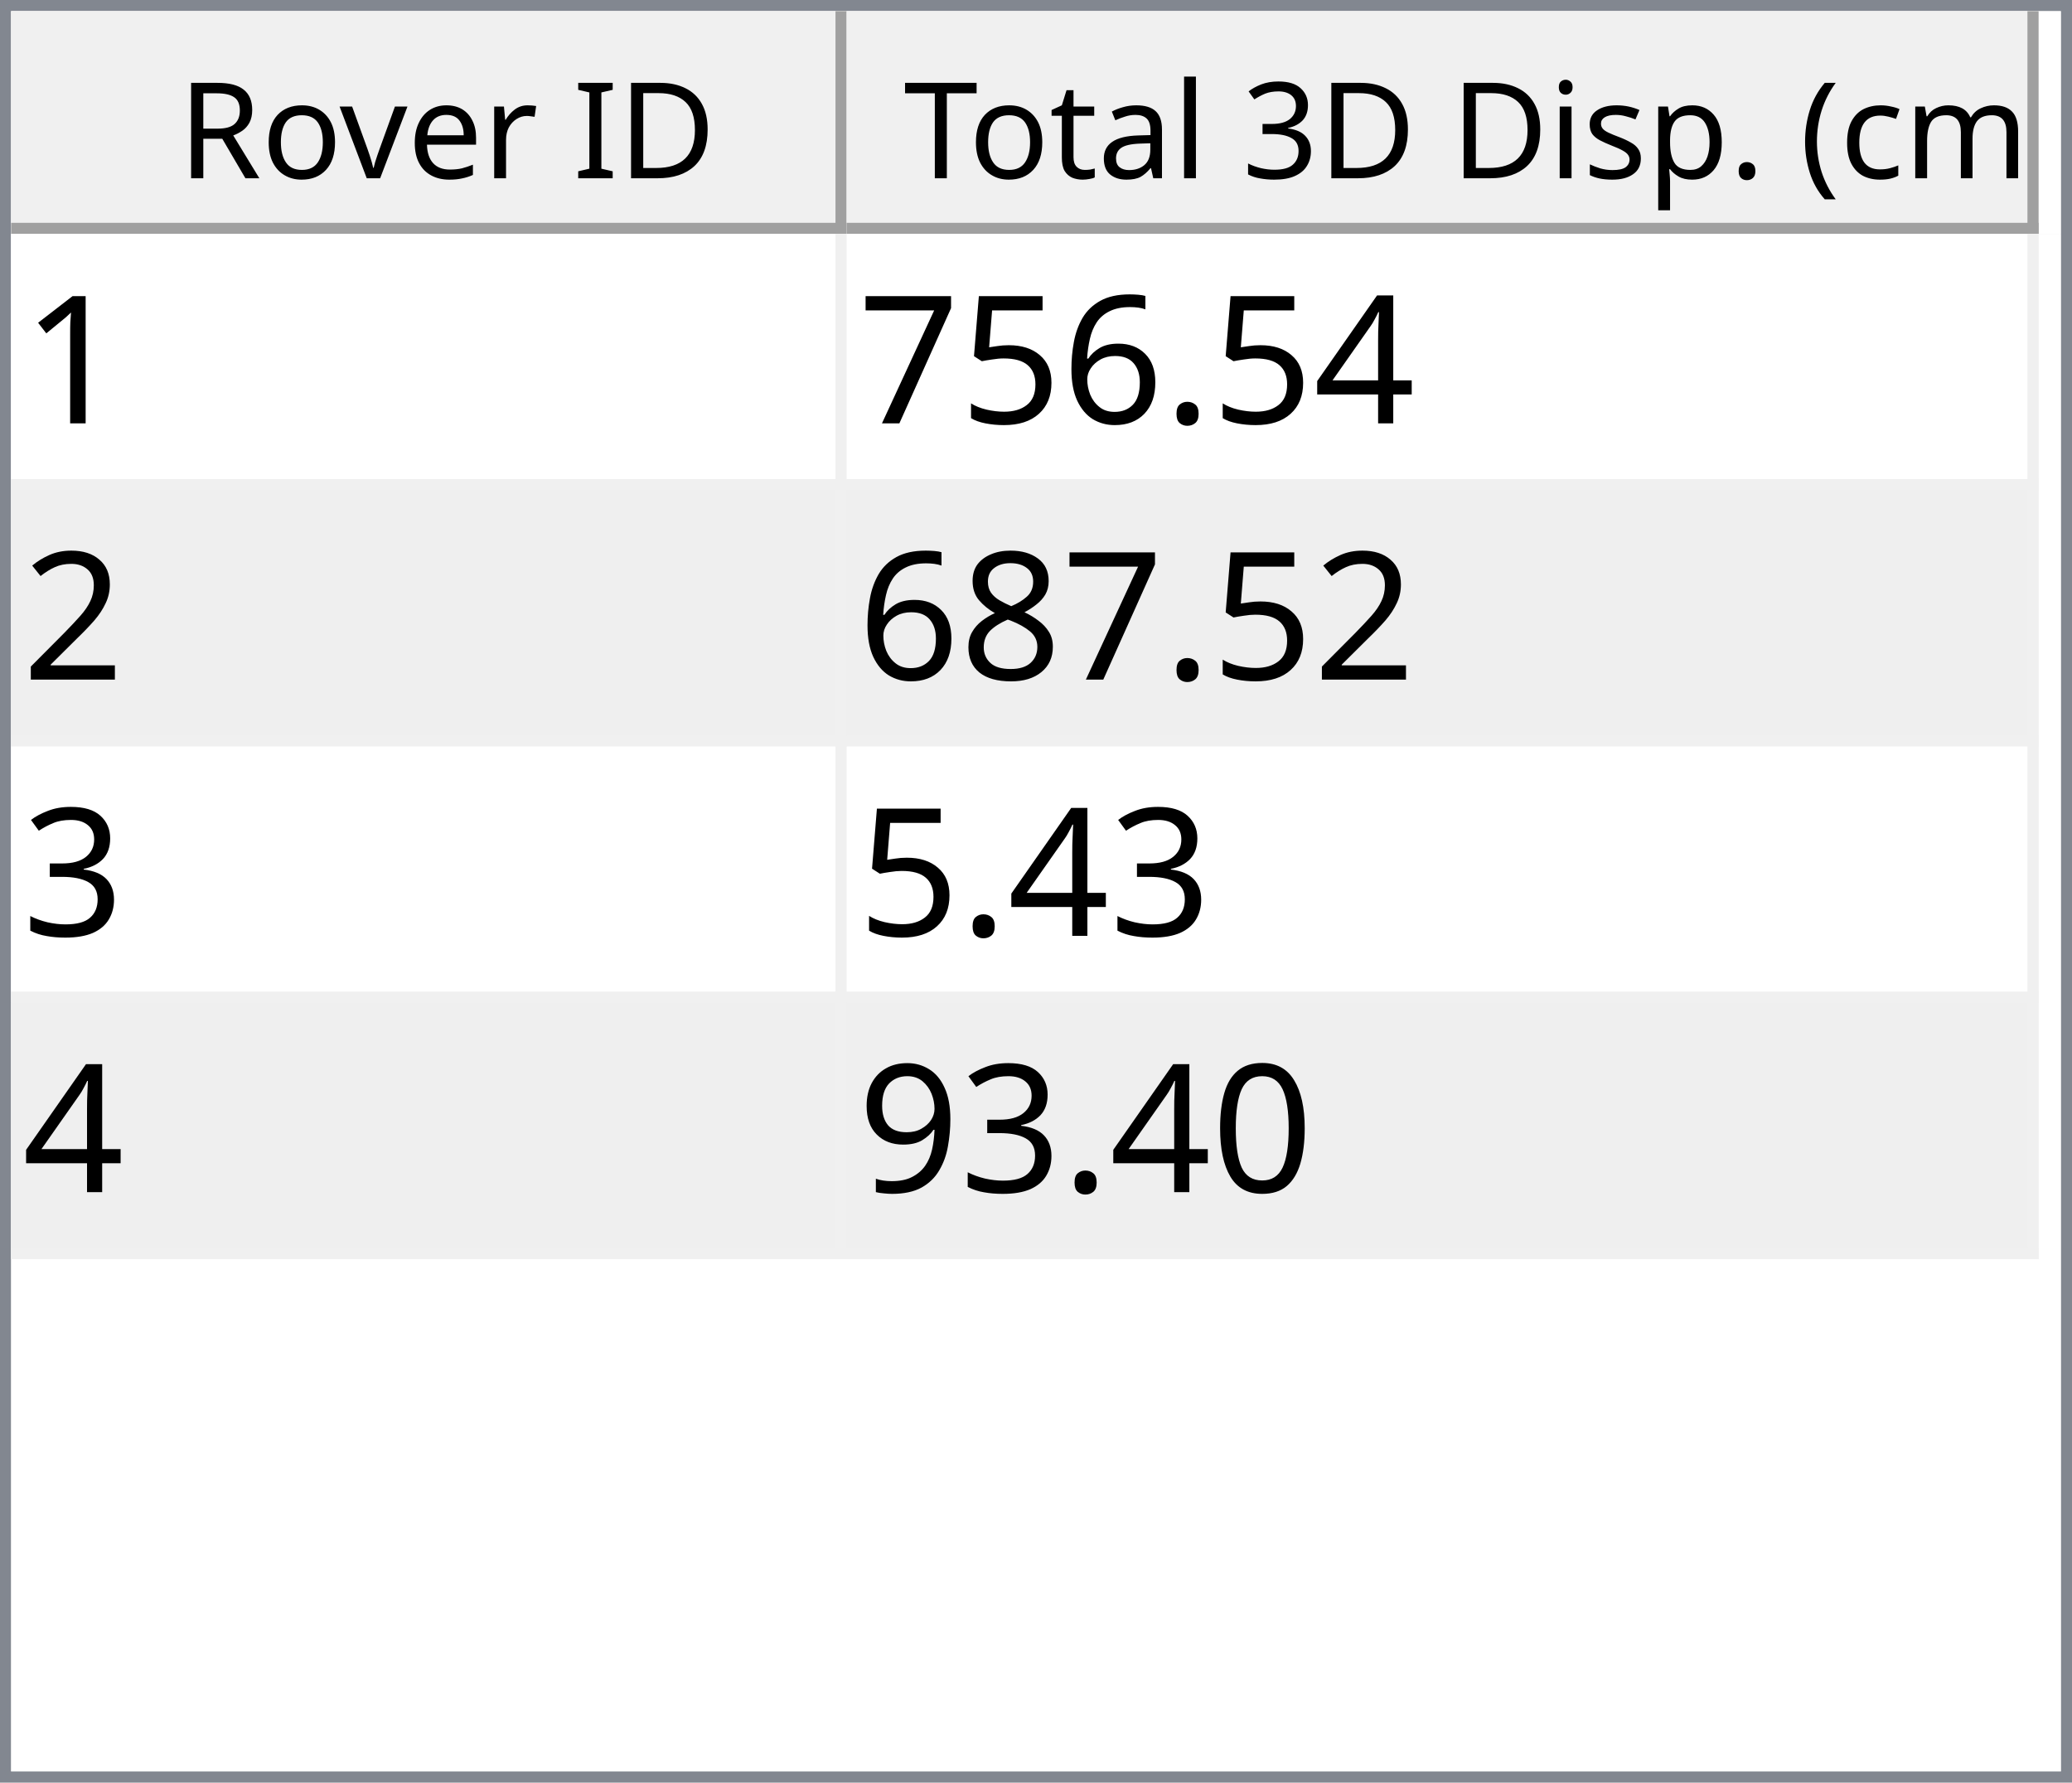
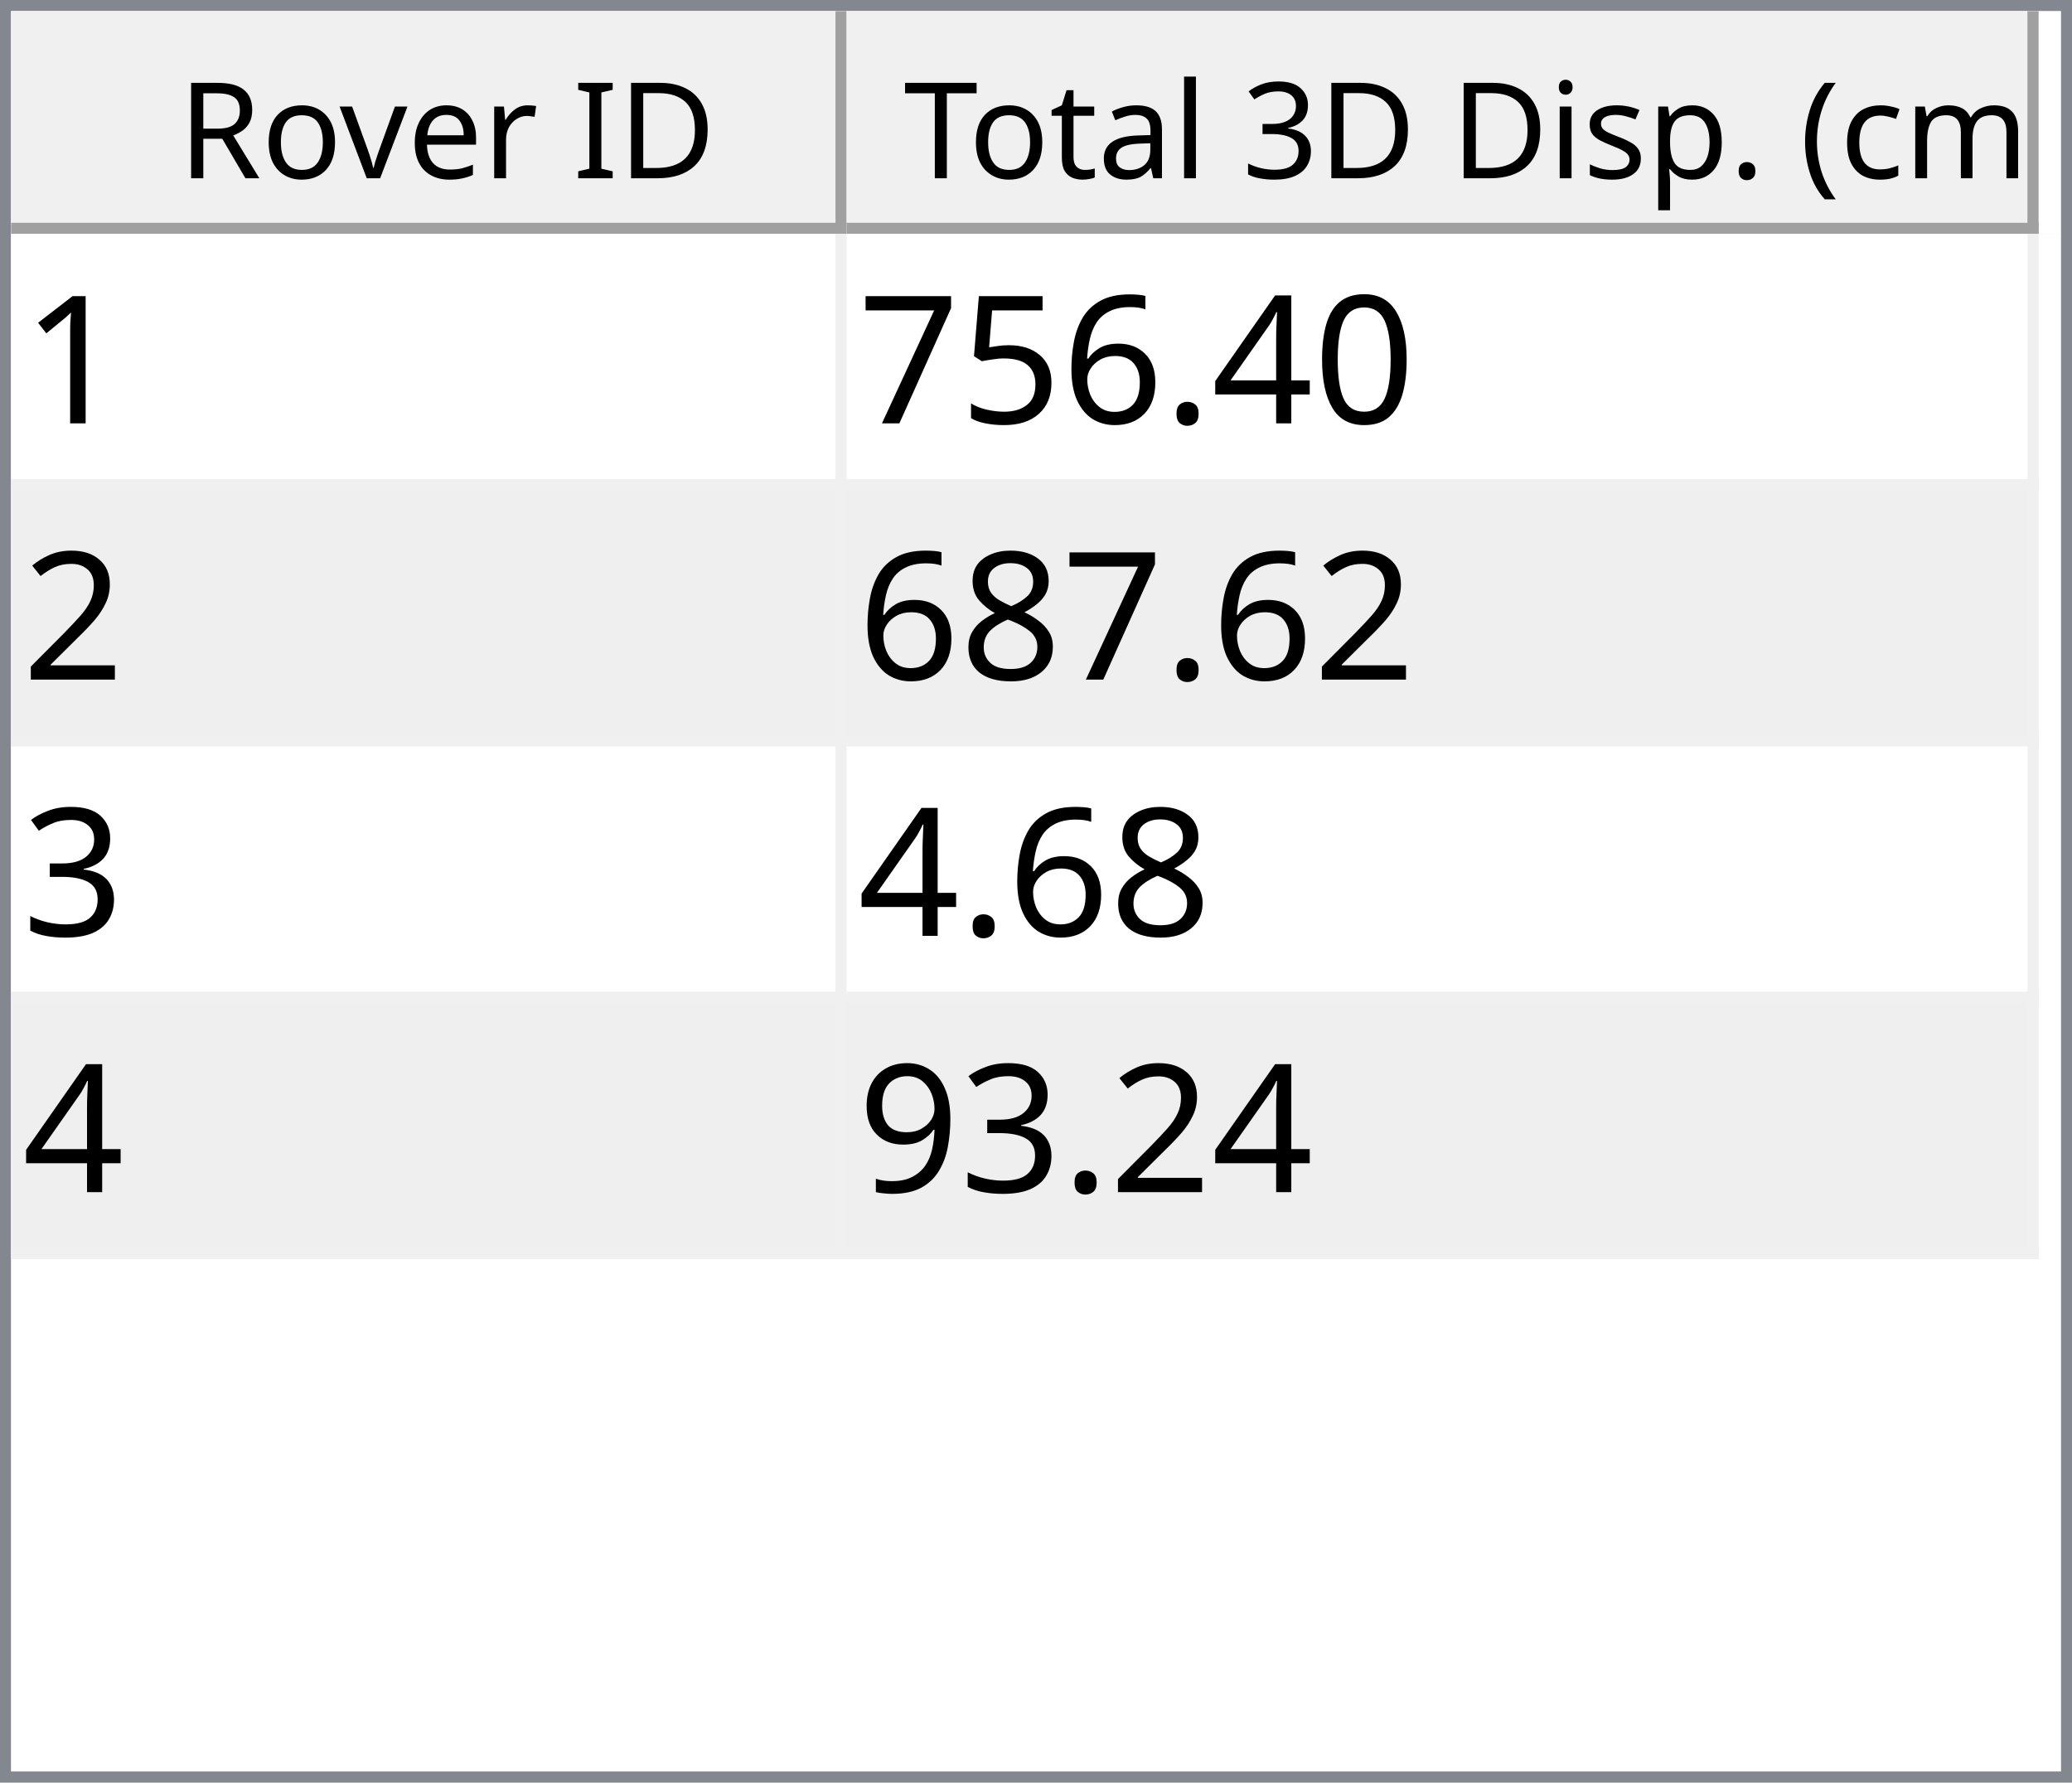
<svg xmlns="http://www.w3.org/2000/svg" style="fill-opacity:1; color-rendering:auto; color-interpolation:auto; text-rendering:auto; stroke:black; stroke-linecap:square; stroke-miterlimit:10; shape-rendering:auto; stroke-opacity:1; fill:black; stroke-dasharray:none; font-weight:normal; stroke-width:1; font-family:'Dialog'; font-style:normal; stroke-linejoin:miter; font-size:12px; stroke-dashoffset:0; image-rendering:auto;" width="186" height="160">
  <defs id="genericDefs" />
  <g>
    <defs id="defs1">
      <clipPath clipPathUnits="userSpaceOnUse" id="clipPath1">
        <path d="M0 0 L186 0 L186 160 L0 160 L0 0 Z" />
      </clipPath>
      <clipPath clipPathUnits="userSpaceOnUse" id="clipPath2">
        <path d="M0 0 L0 160 L186 160 L186 0 Z" />
      </clipPath>
      <clipPath clipPathUnits="userSpaceOnUse" id="clipPath3">
        <path d="M0 0 L0 20 L184 20 L184 0 Z" />
      </clipPath>
      <clipPath clipPathUnits="userSpaceOnUse" id="clipPath4">
        <path d="M0 0 L0 20 L75 20 L75 0 Z" />
      </clipPath>
      <clipPath clipPathUnits="userSpaceOnUse" id="clipPath5">
        <path d="M1 1 L1 19 L74 19 L74 1 Z" />
      </clipPath>
      <clipPath clipPathUnits="userSpaceOnUse" id="clipPath6">
        <path d="M0 0 L0 18 L73 18 L73 0 Z" />
      </clipPath>
      <clipPath clipPathUnits="userSpaceOnUse" id="clipPath7">
        <path d="M-0.5 -0.5 L-0.5 19.5 L74.5 19.5 L74.5 -0.5 Z" />
      </clipPath>
      <clipPath clipPathUnits="userSpaceOnUse" id="clipPath8">
        <path d="M0 0 L0 20 L107 20 L107 0 Z" />
      </clipPath>
      <clipPath clipPathUnits="userSpaceOnUse" id="clipPath9">
        <path d="M1 1 L1 19 L106 19 L106 1 Z" />
      </clipPath>
      <clipPath clipPathUnits="userSpaceOnUse" id="clipPath10">
        <path d="M0 0 L0 18 L105 18 L105 0 Z" />
      </clipPath>
      <clipPath clipPathUnits="userSpaceOnUse" id="clipPath11">
        <path d="M-0.5 -0.5 L-0.5 19.5 L106.5 19.5 L106.5 -0.5 Z" />
      </clipPath>
      <clipPath clipPathUnits="userSpaceOnUse" id="clipPath12">
        <path d="M0 0 L0 138 L184 138 L184 0 Z" />
      </clipPath>
      <clipPath clipPathUnits="userSpaceOnUse" id="clipPath13">
        <path d="M0 0 L0 92 L182 92 L182 0 Z" />
      </clipPath>
      <clipPath clipPathUnits="userSpaceOnUse" id="clipPath14">
        <path d="M-0.5 -0.5 L-0.5 91.5 L181.5 91.5 L181.5 -0.5 Z" />
      </clipPath>
      <clipPath clipPathUnits="userSpaceOnUse" id="clipPath15">
        <path d="M0 0 L0 22 L74 22 L74 0 Z" />
      </clipPath>
      <clipPath clipPathUnits="userSpaceOnUse" id="clipPath16">
        <path d="M0 0 L0 22 L106 22 L106 0 Z" />
      </clipPath>
      <font horiz-adv-x="64.551" id="font1">
        <font-face ascent="107.91" descent="25.098" units-per-em="100" style="font-style:normal; font-family:Segoe UI; font-weight:normal;" />
        <missing-glyph horiz-adv-x="64.551" d="M8.109 0 L8.109 68.266 L56.453 68.266 L56.453 0 L8.109 0 ZM15.328 7.234 L49.219 7.234 L49.219 61.031 L15.328 61.031 L15.328 7.234 Z" />
        <glyph unicode="D" horiz-adv-x="70.117" d="M9.188 0 L9.188 70.016 L28.516 70.016 Q65.531 70.016 65.531 35.891 Q65.531 19.672 55.25 9.836 Q44.969 0 27.734 0 L9.188 0 ZM17.391 62.594 L17.391 7.422 L27.828 7.422 Q41.609 7.422 49.273 14.797 Q56.938 22.172 56.938 35.688 Q56.938 62.594 28.328 62.594 L17.391 62.594 Z" />
        <glyph unicode="I" horiz-adv-x="26.611" d="M17.391 0 L9.188 0 L9.188 70.016 L17.391 70.016 L17.391 0 Z" />
        <glyph unicode=" " horiz-adv-x="27.393" d="" />
        <glyph unicode="r" horiz-adv-x="34.766" d="M34.188 41.891 Q32.078 43.5 28.125 43.5 Q23 43.5 19.555 38.672 Q16.109 33.844 16.109 25.484 L16.109 0 L8.109 0 L8.109 50 L16.109 50 L16.109 39.703 L16.312 39.703 Q18.016 44.969 21.531 47.922 Q25.047 50.875 29.391 50.875 Q32.516 50.875 34.188 50.203 L34.188 41.891 Z" />
        <glyph unicode="e" horiz-adv-x="52.295" d="M48.297 23 L12.984 23 Q13.188 14.656 17.484 10.109 Q21.781 5.562 29.297 5.562 Q37.75 5.562 44.828 11.141 L44.828 3.609 Q38.234 -1.172 27.391 -1.172 Q16.797 -1.172 10.742 5.641 Q4.688 12.453 4.688 24.812 Q4.688 36.469 11.305 43.82 Q17.922 51.172 27.734 51.172 Q37.547 51.172 42.922 44.828 Q48.297 38.484 48.297 27.203 L48.297 23 ZM40.094 29.781 Q40.047 36.719 36.75 40.578 Q33.453 44.438 27.594 44.438 Q21.922 44.438 17.969 40.383 Q14.016 36.328 13.094 29.781 L40.094 29.781 Z" />
        <glyph unicode="v" horiz-adv-x="47.9" d="M47.406 50 L27.484 0 L19.625 0 L0.688 50 L9.469 50 L22.172 13.672 Q23.578 9.672 23.922 6.688 L24.125 6.688 Q24.609 10.453 25.688 13.484 L38.969 50 L47.406 50 Z" />
        <glyph unicode="o" horiz-adv-x="58.594" d="M29 -1.172 Q17.922 -1.172 11.305 5.836 Q4.688 12.844 4.688 24.422 Q4.688 37.016 11.57 44.094 Q18.453 51.172 30.172 51.172 Q41.359 51.172 47.633 44.289 Q53.906 37.406 53.906 25.203 Q53.906 13.234 47.141 6.031 Q40.375 -1.172 29 -1.172 ZM29.594 44.438 Q21.875 44.438 17.383 39.188 Q12.891 33.938 12.891 24.703 Q12.891 15.828 17.43 10.695 Q21.969 5.562 29.594 5.562 Q37.359 5.562 41.531 10.594 Q45.703 15.625 45.703 24.906 Q45.703 34.281 41.531 39.359 Q37.359 44.438 29.594 44.438 Z" />
        <glyph unicode="R" horiz-adv-x="59.814" d="M59.375 0 L49.609 0 L37.891 19.625 Q36.281 22.359 34.766 24.289 Q33.25 26.219 31.664 27.438 Q30.078 28.656 28.25 29.219 Q26.422 29.781 24.125 29.781 L17.391 29.781 L17.391 0 L9.188 0 L9.188 70.016 L30.078 70.016 Q34.672 70.016 38.555 68.867 Q42.438 67.719 45.289 65.375 Q48.141 63.031 49.758 59.547 Q51.375 56.062 51.375 51.375 Q51.375 47.703 50.273 44.656 Q49.172 41.609 47.148 39.211 Q45.125 36.812 42.266 35.133 Q39.406 33.453 35.844 32.516 L35.844 32.328 Q37.594 31.547 38.891 30.547 Q40.188 29.547 41.359 28.18 Q42.531 26.812 43.68 25.078 Q44.828 23.344 46.234 21.047 L59.375 0 ZM17.391 62.594 L17.391 37.203 L28.516 37.203 Q31.594 37.203 34.203 38.133 Q36.812 39.062 38.719 40.797 Q40.625 42.531 41.703 45.047 Q42.781 47.562 42.781 50.688 Q42.781 56.297 39.141 59.445 Q35.5 62.594 28.609 62.594 L17.391 62.594 Z" />
        <glyph unicode=")" horiz-adv-x="30.176" d="M8.297 -15.922 L1.172 -15.922 Q16.406 2.344 16.406 26.812 Q16.406 51.469 1.078 70.016 L8.297 70.016 Q23.531 52.156 23.531 26.703 Q23.531 1.375 8.297 -15.922 Z" />
        <glyph unicode="m" horiz-adv-x="86.133" d="M79.109 0 L71.094 0 L71.094 28.719 Q71.094 37.016 68.531 40.727 Q65.969 44.438 59.906 44.438 Q54.781 44.438 51.195 39.75 Q47.609 35.062 47.609 28.516 L47.609 0 L39.594 0 L39.594 29.688 Q39.594 44.438 28.219 44.438 Q22.953 44.438 19.531 40.016 Q16.109 35.594 16.109 28.516 L16.109 0 L8.109 0 L8.109 50 L16.109 50 L16.109 42.094 L16.312 42.094 Q21.625 51.172 31.844 51.172 Q36.969 51.172 40.773 48.312 Q44.578 45.453 46 40.828 Q51.562 51.172 62.594 51.172 Q79.109 51.172 79.109 30.812 L79.109 0 Z" />
        <glyph unicode="c" horiz-adv-x="46.191" d="M42.188 2.297 Q36.422 -1.172 28.516 -1.172 Q17.828 -1.172 11.258 5.789 Q4.688 12.75 4.688 23.828 Q4.688 36.188 11.766 43.68 Q18.844 51.172 30.672 51.172 Q37.25 51.172 42.281 48.734 L42.281 40.531 Q36.719 44.438 30.375 44.438 Q22.703 44.438 17.797 38.945 Q12.891 33.453 12.891 24.516 Q12.891 15.719 17.508 10.641 Q22.125 5.562 29.891 5.562 Q36.422 5.562 42.188 9.906 L42.188 2.297 Z" />
        <glyph unicode="(" horiz-adv-x="30.176" d="M29.109 -15.922 L21.969 -15.922 Q6.844 1.375 6.844 26.703 Q6.844 52.156 21.969 70.016 L29.203 70.016 Q13.875 51.469 13.875 26.812 Q13.875 2.344 29.109 -15.922 Z" />
        <glyph unicode="." horiz-adv-x="21.68" d="M10.891 -1.078 Q8.641 -1.078 7.055 0.539 Q5.469 2.156 5.469 4.391 Q5.469 6.641 7.055 8.273 Q8.641 9.906 10.891 9.906 Q13.188 9.906 14.797 8.273 Q16.406 6.641 16.406 4.391 Q16.406 2.156 14.797 0.539 Q13.188 -1.078 10.891 -1.078 Z" />
        <glyph unicode="p" horiz-adv-x="58.789" d="M16.312 7.234 L16.109 7.234 L16.109 -23 L8.109 -23 L8.109 50 L16.109 50 L16.109 41.219 L16.312 41.219 Q22.219 51.172 33.594 51.172 Q43.266 51.172 48.688 44.461 Q54.109 37.75 54.109 26.469 Q54.109 13.922 48 6.375 Q41.891 -1.172 31.297 -1.172 Q21.578 -1.172 16.312 7.234 ZM16.109 27.391 L16.109 20.406 Q16.109 14.203 20.141 9.883 Q24.172 5.562 30.375 5.562 Q37.641 5.562 41.773 11.133 Q45.906 16.703 45.906 26.609 Q45.906 34.969 42.047 39.703 Q38.188 44.438 31.594 44.438 Q24.609 44.438 20.359 39.578 Q16.109 34.719 16.109 27.391 Z" />
        <glyph unicode="s" horiz-adv-x="42.432" d="M5.078 1.812 L5.078 10.406 Q11.625 5.562 19.484 5.562 Q30.031 5.562 30.031 12.594 Q30.031 14.594 29.125 15.992 Q28.219 17.391 26.68 18.461 Q25.141 19.531 23.07 20.383 Q21 21.234 18.609 22.172 Q15.281 23.484 12.766 24.828 Q10.25 26.172 8.57 27.859 Q6.891 29.547 6.031 31.695 Q5.172 33.844 5.172 36.719 Q5.172 40.234 6.789 42.945 Q8.406 45.656 11.086 47.484 Q13.766 49.312 17.211 50.242 Q20.656 51.172 24.312 51.172 Q30.812 51.172 35.938 48.922 L35.938 40.828 Q30.422 44.438 23.25 44.438 Q21 44.438 19.195 43.922 Q17.391 43.406 16.094 42.477 Q14.797 41.547 14.086 40.258 Q13.375 38.969 13.375 37.406 Q13.375 35.453 14.086 34.133 Q14.797 32.812 16.164 31.789 Q17.531 30.766 19.484 29.938 Q21.438 29.109 23.922 28.125 Q27.25 26.859 29.883 25.516 Q32.516 24.172 34.375 22.484 Q36.234 20.797 37.234 18.602 Q38.234 16.406 38.234 13.375 Q38.234 9.672 36.602 6.938 Q34.969 4.203 32.234 2.398 Q29.5 0.594 25.93 -0.289 Q22.359 -1.172 18.453 -1.172 Q10.75 -1.172 5.078 1.812 Z" />
        <glyph unicode="i" horiz-adv-x="24.219" d="M12.203 62.703 Q10.062 62.703 8.547 64.164 Q7.031 65.625 7.031 67.875 Q7.031 70.125 8.547 71.609 Q10.062 73.094 12.203 73.094 Q14.406 73.094 15.945 71.609 Q17.484 70.125 17.484 67.875 Q17.484 65.719 15.945 64.211 Q14.406 62.703 12.203 62.703 ZM16.109 0 L8.109 0 L8.109 50 L16.109 50 L16.109 0 Z" />
        <glyph unicode="3" horiz-adv-x="53.906" d="M46.531 19.828 Q46.531 15.094 44.75 11.211 Q42.969 7.328 39.719 4.57 Q36.469 1.812 31.93 0.297 Q27.391 -1.219 21.922 -1.219 Q11.922 -1.219 6 2.594 L6 11.188 Q13.094 5.609 22.219 5.609 Q25.875 5.609 28.828 6.539 Q31.781 7.469 33.906 9.227 Q36.031 10.984 37.18 13.477 Q38.328 15.969 38.328 19.094 Q38.328 32.812 18.797 32.812 L12.984 32.812 L12.984 39.594 L18.5 39.594 Q35.797 39.594 35.797 52.484 Q35.797 64.406 22.609 64.406 Q15.188 64.406 8.688 59.422 L8.688 67.188 Q15.375 71.188 24.609 71.188 Q29 71.188 32.57 69.969 Q36.141 68.75 38.68 66.555 Q41.219 64.359 42.609 61.281 Q44 58.203 44 54.5 Q44 40.672 30.031 36.719 L30.031 36.531 Q33.594 36.141 36.625 34.797 Q39.656 33.453 41.852 31.305 Q44.047 29.156 45.289 26.25 Q46.531 23.344 46.531 19.828 Z" />
        <glyph unicode="l" horiz-adv-x="24.219" d="M16.109 0 L8.109 0 L8.109 74.031 L16.109 74.031 L16.109 0 Z" />
        <glyph unicode="a" horiz-adv-x="50.879" d="M43.891 0 L35.891 0 L35.891 7.812 L35.688 7.812 Q30.469 -1.172 20.312 -1.172 Q12.844 -1.172 8.617 2.781 Q4.391 6.734 4.391 13.281 Q4.391 27.297 20.906 29.594 L35.891 31.688 Q35.891 44.438 25.594 44.438 Q16.547 44.438 9.281 38.281 L9.281 46.484 Q16.656 51.172 26.266 51.172 Q43.891 51.172 43.891 32.516 L43.891 0 ZM35.891 25.297 L23.828 23.641 Q18.266 22.859 15.43 20.875 Q12.594 18.891 12.594 13.875 Q12.594 10.203 15.211 7.883 Q17.828 5.562 22.172 5.562 Q28.125 5.562 32.008 9.742 Q35.891 13.922 35.891 20.312 L35.891 25.297 Z" />
        <glyph unicode="t" horiz-adv-x="33.887" d="M31.297 0.484 Q28.469 -1.078 23.828 -1.078 Q10.688 -1.078 10.688 13.578 L10.688 43.172 L2.094 43.172 L2.094 50 L10.688 50 L10.688 62.203 L18.703 64.797 L18.703 50 L31.297 50 L31.297 43.172 L18.703 43.172 L18.703 14.984 Q18.703 9.969 20.414 7.82 Q22.125 5.672 26.078 5.672 Q29.109 5.672 31.297 7.328 L31.297 0.484 Z" />
        <glyph unicode="T" horiz-adv-x="52.393" d="M50.594 62.594 L30.375 62.594 L30.375 0 L22.172 0 L22.172 62.594 L2 62.594 L2 70.016 L50.594 70.016 L50.594 62.594 Z" />
      </font>
      <font horiz-adv-x="75.0" id="font2">
        <font-face ascent="100.537" descent="21.973" units-per-em="100" style="font-style:normal; font-family:sans-serif; font-weight:normal;" />
        <missing-glyph horiz-adv-x="75.0" d="M12.5 0 L12.5 62.5 L62.5 62.5 L62.5 0 L12.5 0 ZM14.062 1.562 L60.938 1.562 L60.938 60.938 L14.062 60.938 L14.062 1.562 Z" />
        <glyph unicode="1" horiz-adv-x="55.615" d="M37.25 0 L28.469 0 L28.469 56 Q25.297 52.984 20.141 49.953 Q14.984 46.922 10.891 45.406 L10.891 53.906 Q18.266 57.375 23.781 62.305 Q29.297 67.234 31.594 71.875 L37.25 71.875 L37.25 0 Z" />
+         <glyph unicode="0" horiz-adv-x="55.615" d="M4.156 35.297 Q4.156 48 6.766 55.742 Q9.375 63.484 14.523 67.68 Q19.672 71.875 27.484 71.875 Q33.25 71.875 37.594 69.555 Q41.938 67.234 44.773 62.867 Q47.609 58.5 49.219 52.227 Q50.828 45.953 50.828 35.297 Q50.828 22.703 48.242 14.969 Q45.656 7.234 40.508 3.008 Q35.359 -1.219 27.484 -1.219 Q17.141 -1.219 11.234 6.203 Q4.156 15.141 4.156 35.297 ZM13.188 35.297 Q13.188 17.672 17.312 11.836 Q21.438 6 27.484 6 Q33.547 6 37.672 11.859 Q41.797 17.719 41.797 35.297 Q41.797 52.984 37.672 58.789 Q33.547 64.594 27.391 64.594 Q21.344 64.594 17.719 59.469 Q13.188 52.938 13.188 35.297 Z" />
        <glyph unicode="4" horiz-adv-x="55.615" d="M32.328 0 L32.328 17.141 L1.266 17.141 L1.266 25.203 L33.938 71.578 L41.109 71.578 L41.109 25.203 L50.781 25.203 L50.781 17.141 L41.109 17.141 L41.109 0 L32.328 0 ZM32.328 25.203 L32.328 57.469 L9.906 25.203 L32.328 25.203 Z" />
        <glyph unicode="." horiz-adv-x="27.783" d="M9.078 0 L9.078 10.016 L19.094 10.016 L19.094 0 L9.078 0 Z" />
        <glyph unicode="6" horiz-adv-x="55.615" d="M49.75 54.047 L41.016 53.375 Q39.844 58.547 37.703 60.891 Q34.125 64.656 28.906 64.656 Q24.703 64.656 21.531 62.312 Q17.391 59.281 14.992 53.469 Q12.594 47.656 12.5 36.922 Q15.672 41.75 20.266 44.094 Q24.859 46.438 29.891 46.438 Q38.672 46.438 44.852 39.969 Q51.031 33.5 51.031 23.25 Q51.031 16.5 48.125 10.719 Q45.219 4.938 40.141 1.859 Q35.062 -1.219 28.609 -1.219 Q17.625 -1.219 10.695 6.859 Q3.766 14.938 3.766 33.5 Q3.766 54.25 11.422 63.672 Q18.109 71.875 29.438 71.875 Q37.891 71.875 43.289 67.141 Q48.688 62.406 49.75 54.047 ZM13.875 23.188 Q13.875 18.656 15.797 14.508 Q17.719 10.359 21.188 8.18 Q24.656 6 28.469 6 Q34.031 6 38.039 10.492 Q42.047 14.984 42.047 22.703 Q42.047 30.125 38.086 34.398 Q34.125 38.672 28.125 38.672 Q22.172 38.672 18.023 34.398 Q13.875 30.125 13.875 23.188 Z" />
        <glyph unicode="5" horiz-adv-x="55.615" d="M4.156 18.75 L13.375 19.531 Q14.406 12.797 18.141 9.398 Q21.875 6 27.156 6 Q33.5 6 37.891 10.789 Q42.281 15.578 42.281 23.484 Q42.281 31 38.062 35.352 Q33.844 39.703 27 39.703 Q22.75 39.703 19.336 37.773 Q15.922 35.844 13.969 32.766 L5.719 33.844 L12.641 70.609 L48.25 70.609 L48.25 62.203 L19.672 62.203 L15.828 42.969 Q22.266 47.469 29.344 47.469 Q38.719 47.469 45.164 40.969 Q51.609 34.469 51.609 24.266 Q51.609 14.547 45.953 7.469 Q39.062 -1.219 27.156 -1.219 Q17.391 -1.219 11.211 4.25 Q5.031 9.719 4.156 18.75 Z" />
        <glyph unicode="7" horiz-adv-x="55.615" d="M4.734 62.203 L4.734 70.656 L51.078 70.656 L51.078 63.812 Q44.234 56.547 37.523 44.484 Q30.812 32.422 27.156 19.672 Q24.516 10.688 23.781 0 L14.75 0 Q14.891 8.453 18.062 20.414 Q21.234 32.375 27.172 43.484 Q33.109 54.594 39.797 62.203 L4.734 62.203 Z" />
        <glyph unicode="2" horiz-adv-x="55.615" d="M50.344 8.453 L50.344 0 L3.031 0 Q2.938 3.172 4.047 6.109 Q5.859 10.938 9.836 15.625 Q13.812 20.312 21.344 26.469 Q33.016 36.031 37.117 41.625 Q41.219 47.219 41.219 52.203 Q41.219 57.422 37.477 61.008 Q33.734 64.594 27.734 64.594 Q21.391 64.594 17.578 60.789 Q13.766 56.984 13.719 50.25 L4.688 51.172 Q5.609 61.281 11.664 66.578 Q17.719 71.875 27.938 71.875 Q38.234 71.875 44.242 66.164 Q50.25 60.453 50.25 52 Q50.25 47.703 48.492 43.555 Q46.734 39.406 42.656 34.812 Q38.578 30.219 29.109 22.219 Q21.188 15.578 18.945 13.211 Q16.703 10.844 15.234 8.453 L50.344 8.453 Z" />
        <glyph unicode="8" horiz-adv-x="55.615" d="M17.672 38.812 Q12.203 40.828 9.57 44.539 Q6.938 48.25 6.938 53.422 Q6.938 61.234 12.555 66.555 Q18.172 71.875 27.484 71.875 Q36.859 71.875 42.578 66.43 Q48.297 60.984 48.297 53.172 Q48.297 48.188 45.68 44.508 Q43.062 40.828 37.75 38.812 Q44.344 36.672 47.781 31.883 Q51.219 27.094 51.219 20.453 Q51.219 11.281 44.727 5.031 Q38.234 -1.219 27.641 -1.219 Q17.047 -1.219 10.547 5.055 Q4.047 11.328 4.047 20.703 Q4.047 27.688 7.594 32.398 Q11.141 37.109 17.672 38.812 ZM15.922 53.719 Q15.922 48.641 19.195 45.414 Q22.469 42.188 27.688 42.188 Q32.766 42.188 36.016 45.383 Q39.266 48.578 39.266 53.219 Q39.266 58.062 35.914 61.359 Q32.562 64.656 27.594 64.656 Q22.562 64.656 19.242 61.43 Q15.922 58.203 15.922 53.719 ZM13.094 20.656 Q13.094 16.891 14.875 13.375 Q16.656 9.859 20.172 7.93 Q23.688 6 27.734 6 Q34.031 6 38.133 10.055 Q42.234 14.109 42.234 20.359 Q42.234 26.703 38.016 30.859 Q33.797 35.016 27.438 35.016 Q21.234 35.016 17.164 30.914 Q13.094 26.812 13.094 20.656 Z" />
        <glyph unicode="3" horiz-adv-x="55.615" d="M4.203 18.891 L12.984 20.062 Q14.5 12.594 18.141 9.297 Q21.781 6 27 6 Q33.203 6 37.477 10.297 Q41.75 14.594 41.75 20.953 Q41.75 27 37.797 30.93 Q33.844 34.859 27.734 34.859 Q25.25 34.859 21.531 33.891 L22.516 41.609 Q23.391 41.5 23.922 41.5 Q29.547 41.5 34.039 44.43 Q38.531 47.359 38.531 53.469 Q38.531 58.297 35.258 61.477 Q31.984 64.656 26.812 64.656 Q21.688 64.656 18.266 61.43 Q14.844 58.203 13.875 51.766 L5.078 53.328 Q6.688 62.156 12.398 67.016 Q18.109 71.875 26.609 71.875 Q32.469 71.875 37.398 69.359 Q42.328 66.844 44.945 62.5 Q47.562 58.156 47.562 53.266 Q47.562 48.641 45.07 44.828 Q42.578 41.016 37.703 38.766 Q44.047 37.312 47.562 32.695 Q51.078 28.078 51.078 21.141 Q51.078 11.766 44.242 5.25 Q37.406 -1.266 26.953 -1.266 Q17.531 -1.266 11.305 4.352 Q5.078 9.969 4.203 18.891 Z" />
-         <glyph unicode="0" horiz-adv-x="55.615" d="M4.156 35.297 Q4.156 48 6.766 55.742 Q9.375 63.484 14.523 67.68 Q19.672 71.875 27.484 71.875 Q33.25 71.875 37.594 69.555 Q41.938 67.234 44.773 62.867 Q47.609 58.5 49.219 52.227 Q50.828 45.953 50.828 35.297 Q50.828 22.703 48.242 14.969 Q45.656 7.234 40.508 3.008 Q35.359 -1.219 27.484 -1.219 Q17.141 -1.219 11.234 6.203 Q4.156 15.141 4.156 35.297 ZM13.188 35.297 Q13.188 17.672 17.312 11.836 Q21.438 6 27.484 6 Q33.547 6 37.672 11.859 Q41.797 17.719 41.797 35.297 Q41.797 52.984 37.672 58.789 Q33.547 64.594 27.391 64.594 Q21.344 64.594 17.719 59.469 Q13.188 52.938 13.188 35.297 Z" />
        <glyph unicode="9" horiz-adv-x="55.615" d="M5.469 16.547 L13.922 17.328 Q14.984 11.375 18.016 8.688 Q21.047 6 25.781 6 Q29.828 6 32.883 7.859 Q35.938 9.719 37.891 12.82 Q39.844 15.922 41.164 21.195 Q42.484 26.469 42.484 31.938 Q42.484 32.516 42.438 33.688 Q39.797 29.5 35.234 26.883 Q30.672 24.266 25.344 24.266 Q16.453 24.266 10.305 30.711 Q4.156 37.156 4.156 47.703 Q4.156 58.594 10.578 65.234 Q17 71.875 26.656 71.875 Q33.641 71.875 39.43 68.117 Q45.219 64.359 48.219 57.398 Q51.219 50.438 51.219 37.25 Q51.219 23.531 48.242 15.406 Q45.266 7.281 39.383 3.031 Q33.5 -1.219 25.594 -1.219 Q17.188 -1.219 11.867 3.445 Q6.547 8.109 5.469 16.547 ZM41.453 48.141 Q41.453 55.719 37.43 60.156 Q33.406 64.594 27.734 64.594 Q21.875 64.594 17.531 59.812 Q13.188 55.031 13.188 47.406 Q13.188 40.578 17.312 36.305 Q21.438 32.031 27.484 32.031 Q33.594 32.031 37.523 36.305 Q41.453 40.578 41.453 48.141 Z" />
      </font>
    </defs>
    <g style="fill:white; stroke:white;">
      <rect x="0" y="0" width="186" style="clip-path:url(#clipPath1); stroke:none;" height="160" />
    </g>
    <g style="fill:white; text-rendering:optimizeSpeed; color-rendering:optimizeSpeed; image-rendering:optimizeSpeed; shape-rendering:crispEdges; stroke:white; color-interpolation:sRGB;">
      <rect x="0" width="186" height="160" y="0" style="stroke:none;" />
      <path style="stroke:none;" d="M0 160 L186 160 L186 0 L0 0 Z" />
    </g>
    <g style="fill:rgb(240,240,240); font-family:'Segoe UI'; stroke:rgb(240,240,240);">
      <rect x="0" y="0" width="186" style="clip-path:url(#clipPath2); stroke:none;" height="160" />
    </g>
    <g style="fill:rgb(130,135,144); font-family:'Segoe UI'; stroke:rgb(130,135,144);">
      <path d="M0 0 L186 0 L186 160 L0 160 L0 0 ZM1 1 L185 1 L185 159 L1 159 L1 1 Z" style="fill-rule:evenodd; clip-path:url(#clipPath2); stroke:none;" />
    </g>
    <g style="fill:white; font-family:'Segoe UI'; stroke:white;" transform="translate(1,1)">
      <rect x="0" y="0" width="184" style="clip-path:url(#clipPath3); stroke:none;" height="20" />
    </g>
    <g style="fill:rgb(240,240,240); font-family:'Segoe UI'; stroke:rgb(240,240,240);" transform="translate(1,1)">
      <rect x="0" y="0" width="75" style="clip-path:url(#clipPath4); stroke:none;" height="20" />
    </g>
    <g style="font-family:'Segoe UI';" transform="translate(2,2)">
      <text x="14" xml:space="preserve" y="14" style="clip-path:url(#clipPath6); stroke:none;">Rover ID</text>
    </g>
    <g style="fill:rgb(160,160,160); font-family:'Segoe UI'; stroke:rgb(160,160,160); stroke-linejoin:bevel;" transform="translate(1.5,1.5)">
      <line x1="74" x2="74" y1="0" style="fill:none; clip-path:url(#clipPath7);" y2="19" />
    </g>
    <g style="fill:rgb(160,160,160); font-family:'Segoe UI'; stroke:rgb(160,160,160); stroke-linejoin:bevel;" transform="matrix(1,0,0,1,1,1) translate(0.5,0.5)">
      <line x1="0" x2="74" y1="19" style="fill:none; clip-path:url(#clipPath7);" y2="19" />
    </g>
    <g style="fill:rgb(240,240,240); font-family:'Segoe UI'; stroke:rgb(240,240,240);" transform="translate(76,1)">
      <rect x="0" y="0" width="107" style="clip-path:url(#clipPath8); stroke:none;" height="20" />
    </g>
    <g style="font-family:'Segoe UI';" transform="translate(77,2)">
      <text x="1" xml:space="preserve" y="14" style="clip-path:url(#clipPath10); stroke:none;"> Total 3D Disp. (cm)</text>
    </g>
    <g style="fill:rgb(160,160,160); font-family:'Segoe UI'; stroke:rgb(160,160,160); stroke-linejoin:bevel;" transform="translate(76.5,1.5)">
      <line x1="106" x2="106" y1="0" style="fill:none; clip-path:url(#clipPath11);" y2="19" />
    </g>
    <g style="fill:rgb(160,160,160); font-family:'Segoe UI'; stroke:rgb(160,160,160); stroke-linejoin:bevel;" transform="matrix(1,0,0,1,76,1) translate(0.5,0.5)">
      <line x1="0" x2="106" y1="19" style="fill:none; clip-path:url(#clipPath11);" y2="19" />
    </g>
    <g style="fill:white; font-family:'Segoe UI'; stroke:white;" transform="translate(1,21)">
      <rect x="0" y="0" width="184" style="clip-path:url(#clipPath12); stroke:none;" height="138" />
    </g>
    <g style="fill:rgb(240,240,240); font-size:16px; font-family:sans-serif; stroke:rgb(240,240,240);" transform="translate(1,21)">
      <rect x="0" y="0" width="182" style="clip-path:url(#clipPath13); stroke:none;" height="92" />
      <line transform="translate(0.5,0.5)" x1="0" x2="181" y1="22" style="clip-path:url(#clipPath14); fill:none; stroke-linejoin:bevel;" y2="22" />
    </g>
    <g transform="matrix(1,0,0,1,1,21) translate(0.5,0.5)" style="fill:rgb(240,240,240); font-size:16px; font-family:sans-serif; stroke:rgb(240,240,240); stroke-linejoin:bevel;">
      <line x1="0" x2="181" y1="45" style="fill:none; clip-path:url(#clipPath14);" y2="45" />
    </g>
    <g transform="matrix(1,0,0,1,1,21) translate(0.5,0.5)" style="fill:rgb(240,240,240); font-size:16px; font-family:sans-serif; stroke:rgb(240,240,240); stroke-linejoin:bevel;">
      <line x1="0" x2="181" y1="68" style="fill:none; clip-path:url(#clipPath14);" y2="68" />
    </g>
    <g transform="matrix(1,0,0,1,1,21) translate(0.5,0.5)" style="fill:rgb(240,240,240); font-size:16px; font-family:sans-serif; stroke:rgb(240,240,240); stroke-linejoin:bevel;">
      <line x1="0" x2="181" y1="91" style="fill:none; clip-path:url(#clipPath14);" y2="91" />
    </g>
    <g transform="matrix(1,0,0,1,1,21) translate(0.5,0.5)" style="fill:rgb(240,240,240); font-size:16px; font-family:sans-serif; stroke:rgb(240,240,240); stroke-linejoin:bevel;">
      <line x1="74" x2="74" y1="0" style="fill:none; clip-path:url(#clipPath14);" y2="91" />
    </g>
    <g transform="matrix(1,0,0,1,1,21) translate(0.5,0.5)" style="fill:rgb(240,240,240); font-size:16px; font-family:sans-serif; stroke:rgb(240,240,240); stroke-linejoin:bevel;">
      <line x1="181" x2="181" y1="0" style="fill:none; clip-path:url(#clipPath14);" y2="91" />
    </g>
    <g style="fill:white; font-size:16px; font-family:sans-serif; stroke:white;" transform="matrix(1,0,0,1,1,21)">
      <rect x="0" y="0" width="74" style="clip-path:url(#clipPath15); stroke:none;" height="22" />
      <text x="1" y="17" style="fill:black; clip-path:url(#clipPath15); stroke:none;" xml:space="preserve">1</text>
    </g>
    <g style="fill:white; font-size:16px; font-family:sans-serif; stroke:white;" transform="matrix(1,0,0,1,1,21) translate(75,0)">
      <rect x="0" y="0" width="106" style="clip-path:url(#clipPath16); stroke:none;" height="22" />
-       <text x="1" y="17" style="fill:black; clip-path:url(#clipPath16); stroke:none;" xml:space="preserve">756.54</text>
+       <text x="1" y="17" style="fill:black; clip-path:url(#clipPath16); stroke:none;" xml:space="preserve">756.40</text>
    </g>
    <g style="fill:rgb(239,239,239); font-size:16px; font-family:sans-serif; stroke:rgb(239,239,239);" transform="matrix(1,0,0,1,1,21) translate(0,23)">
      <rect x="0" y="0" width="74" style="clip-path:url(#clipPath15); stroke:none;" height="22" />
      <text x="1" y="17" style="fill:black; clip-path:url(#clipPath15); stroke:none;" xml:space="preserve">2</text>
    </g>
    <g style="fill:rgb(239,239,239); font-size:16px; font-family:sans-serif; stroke:rgb(239,239,239);" transform="matrix(1,0,0,1,1,21) translate(75,23)">
      <rect x="0" y="0" width="106" style="clip-path:url(#clipPath16); stroke:none;" height="22" />
-       <text x="1" y="17" style="fill:black; clip-path:url(#clipPath16); stroke:none;" xml:space="preserve">687.52</text>
+       <text x="1" y="17" style="fill:black; clip-path:url(#clipPath16); stroke:none;" xml:space="preserve">687.62</text>
    </g>
    <g style="fill:white; font-size:16px; font-family:sans-serif; stroke:white;" transform="matrix(1,0,0,1,1,21) translate(0,46)">
      <rect x="0" y="0" width="74" style="clip-path:url(#clipPath15); stroke:none;" height="22" />
      <text x="1" y="17" style="fill:black; clip-path:url(#clipPath15); stroke:none;" xml:space="preserve">3</text>
    </g>
    <g style="fill:white; font-size:16px; font-family:sans-serif; stroke:white;" transform="matrix(1,0,0,1,1,21) translate(75,46)">
      <rect x="0" y="0" width="106" style="clip-path:url(#clipPath16); stroke:none;" height="22" />
-       <text x="1" y="17" style="fill:black; clip-path:url(#clipPath16); stroke:none;" xml:space="preserve">5.43</text>
+       <text x="1" y="17" style="fill:black; clip-path:url(#clipPath16); stroke:none;" xml:space="preserve">4.68</text>
    </g>
    <g style="fill:rgb(239,239,239); font-size:16px; font-family:sans-serif; stroke:rgb(239,239,239);" transform="matrix(1,0,0,1,1,21) translate(0,69)">
      <rect x="0" y="0" width="74" style="clip-path:url(#clipPath15); stroke:none;" height="22" />
      <text x="1" y="17" style="fill:black; clip-path:url(#clipPath15); stroke:none;" xml:space="preserve">4</text>
    </g>
    <g style="fill:rgb(239,239,239); font-size:16px; font-family:sans-serif; stroke:rgb(239,239,239);" transform="matrix(1,0,0,1,1,21) translate(75,69)">
      <rect x="0" y="0" width="106" style="clip-path:url(#clipPath16); stroke:none;" height="22" />
-       <text x="1" y="17" style="fill:black; clip-path:url(#clipPath16); stroke:none;" xml:space="preserve">93.40</text>
+       <text x="1" y="17" style="fill:black; clip-path:url(#clipPath16); stroke:none;" xml:space="preserve">93.24</text>
    </g>
  </g>
</svg>
